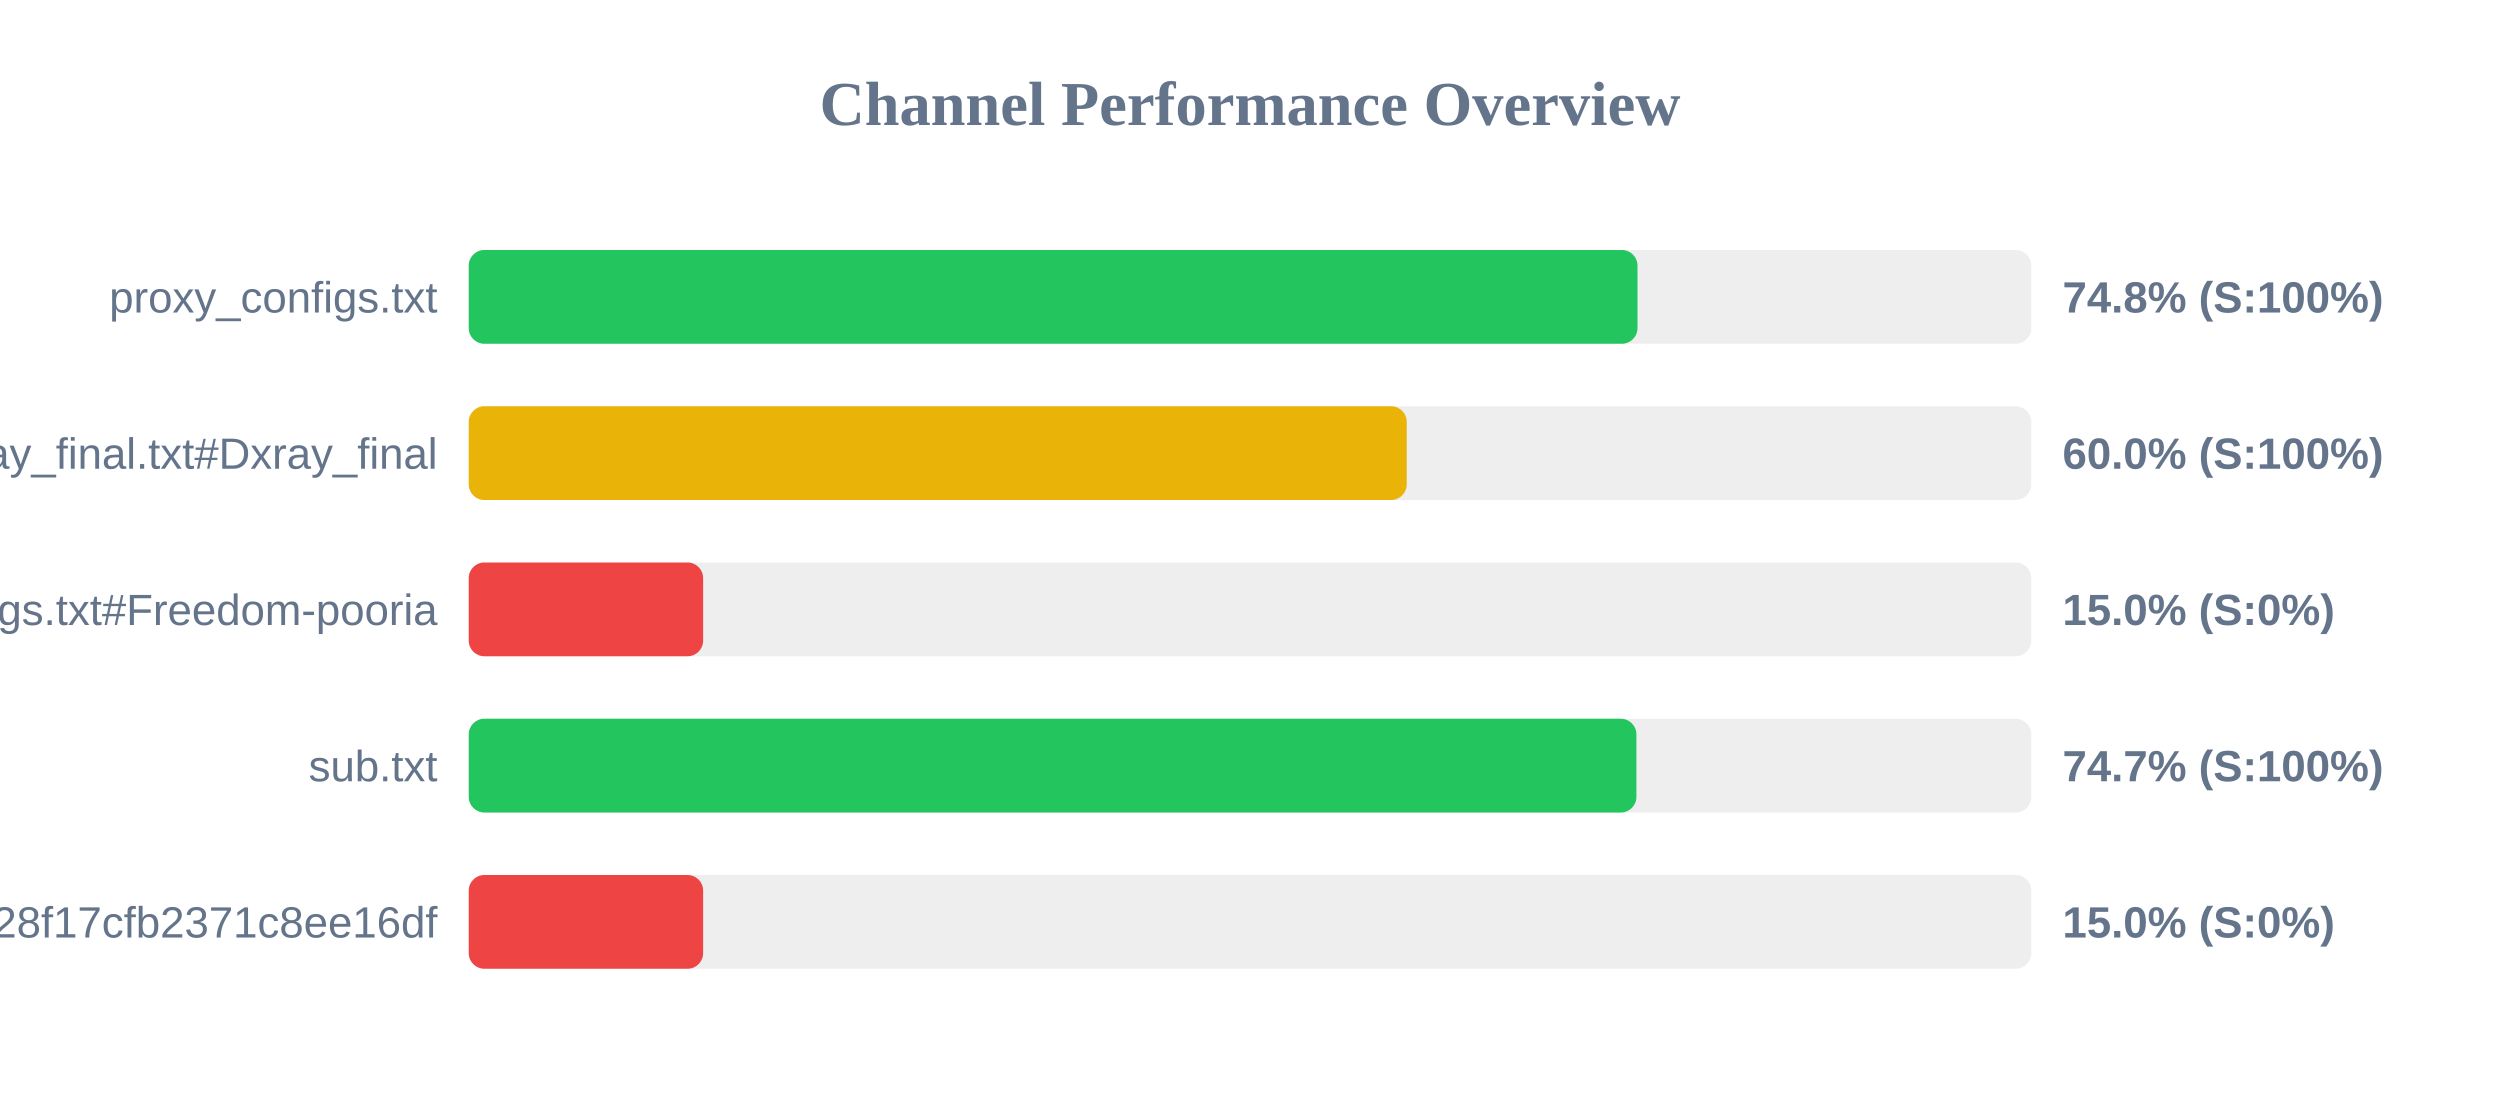
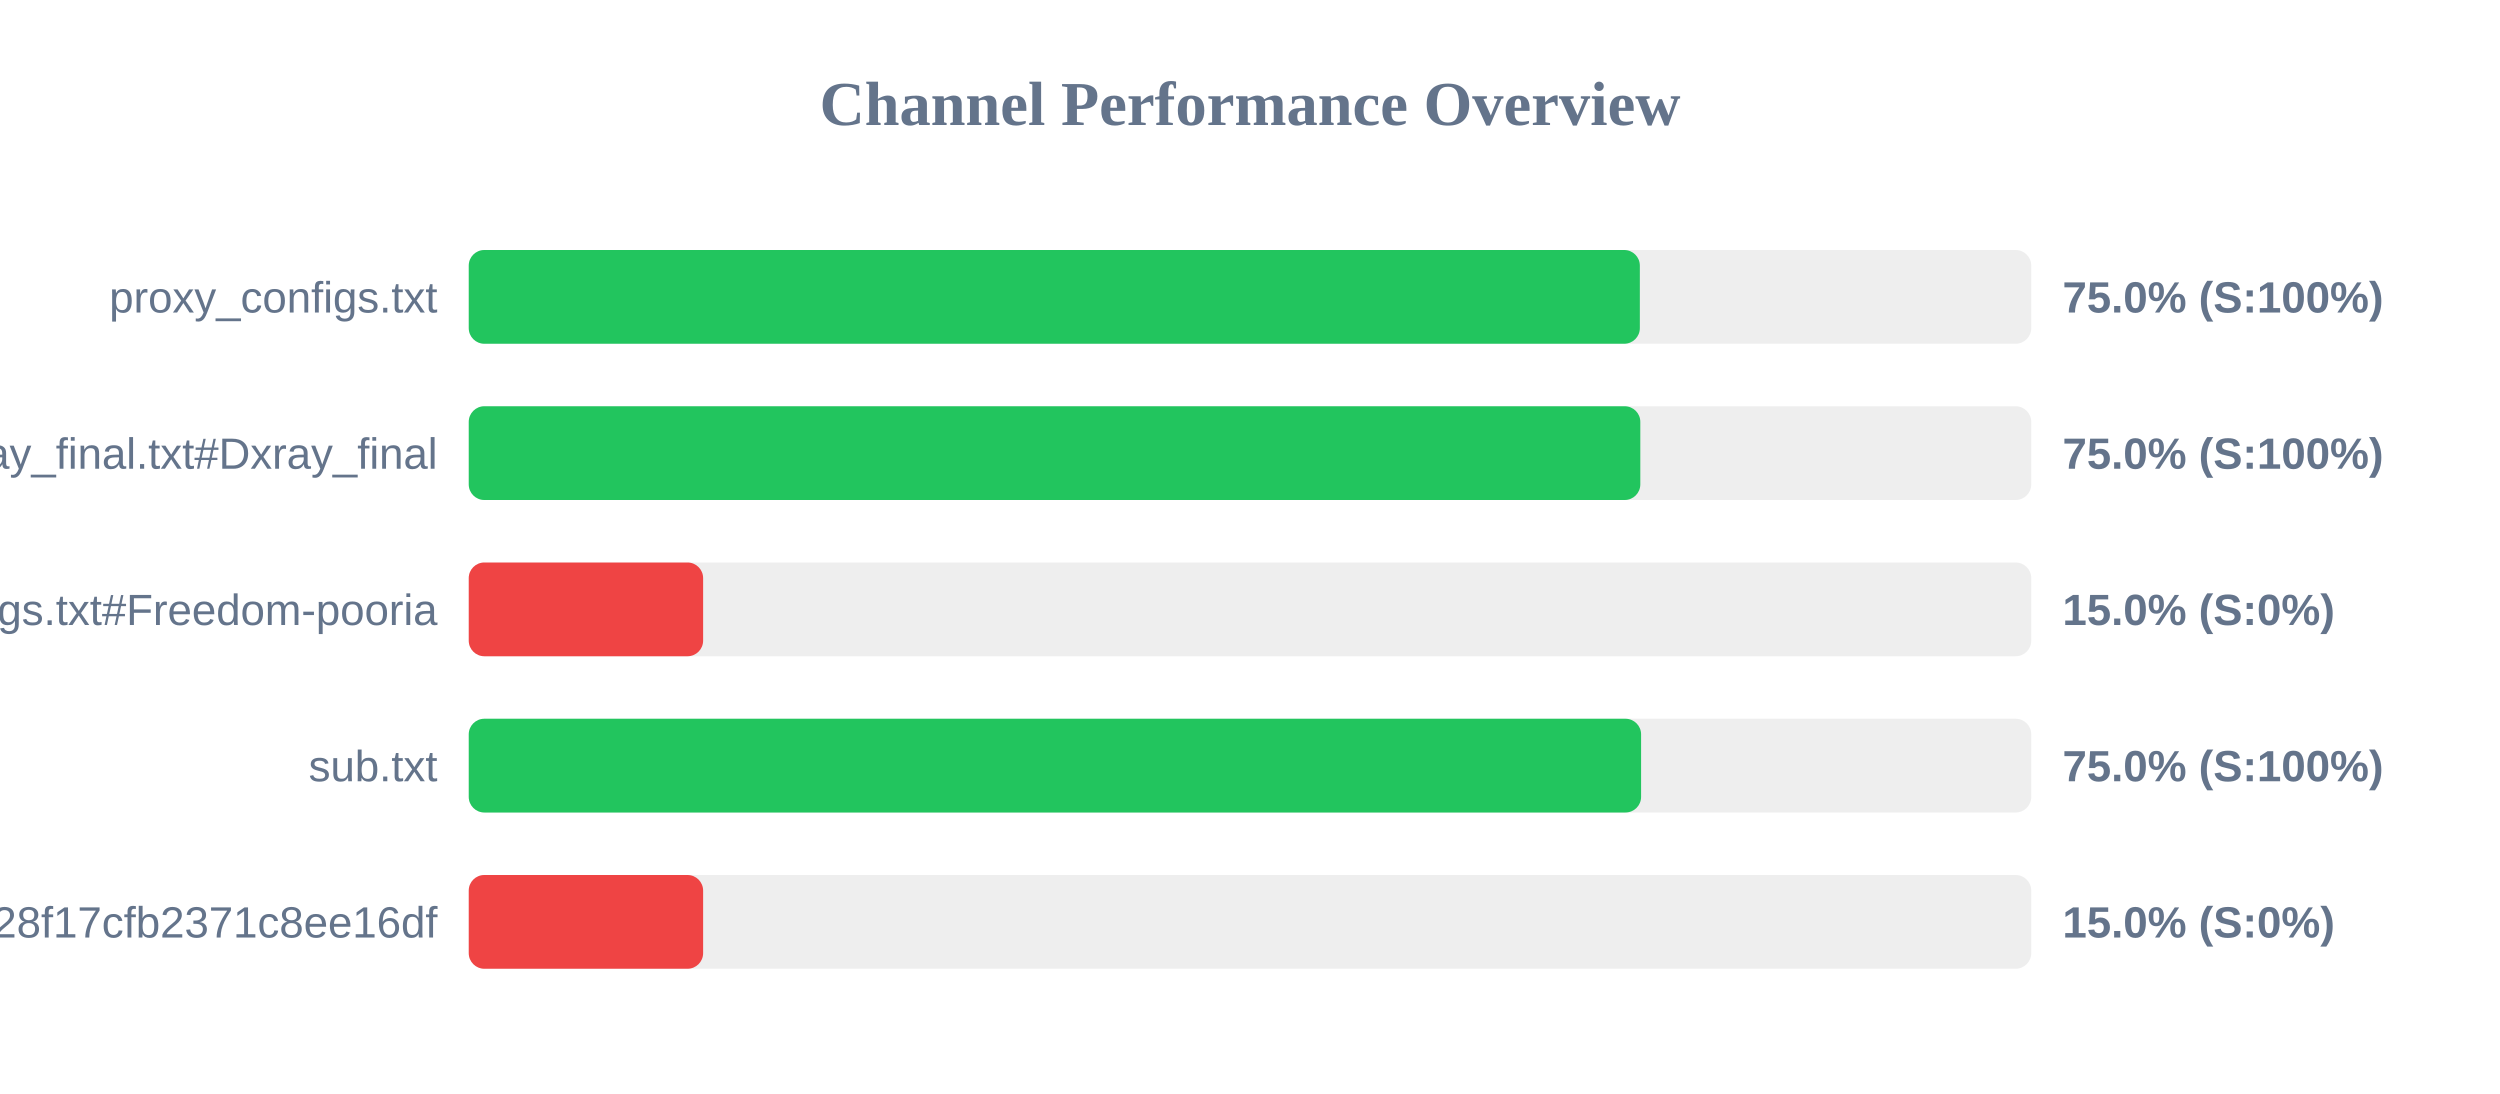
<svg xmlns="http://www.w3.org/2000/svg" width="800" height="350" version="1.1">
  <style>
        .row { font: 14px Arial; fill: #64748b; }
        .score { font: bold 14px Arial; fill: #64748b; }
    </style>
  <text x="400" y="40" text-anchor="middle" font-size="20px" font-weight="bold" fill="#64748b">Channel Performance Overview</text>
  <rect x="150" y="80" width="500" height="30" fill="#eee" rx="5" />
-   <rect x="150" y="80" width="374.0" height="30" fill="#22c55e" rx="5" />
+   <rect x="150" y="80" width="374.75" height="30" fill="#22c55e" rx="5" />
  <text x="140" y="100" text-anchor="end" class="row">proxy_configs.txt</text>
-   <text x="660" y="100" text-anchor="start" class="score">74.8% (S:100%)</text>
+   <text x="660" y="100" text-anchor="start" class="score">75.0% (S:100%)</text>
  <rect x="150" y="130" width="500" height="30" fill="#eee" rx="5" />
-   <rect x="150" y="130" width="300.15" height="30" fill="#eab308" rx="5" />
+   <rect x="150" y="130" width="374.9" height="30" fill="#22c55e" rx="5" />
  <text x="140" y="150" text-anchor="end" class="row">xray_final.txt#Dxray_final</text>
-   <text x="660" y="150" text-anchor="start" class="score">60.0% (S:100%)</text>
+   <text x="660" y="150" text-anchor="start" class="score">75.0% (S:100%)</text>
  <rect x="150" y="180" width="500" height="30" fill="#eee" rx="5" />
  <rect x="150" y="180" width="75.0" height="30" fill="#ef4444" rx="5" />
  <text x="140" y="200" text-anchor="end" class="row">v2ray_configs.txt#Freedom-pooria</text>
  <text x="660" y="200" text-anchor="start" class="score">15.0% (S:0%)</text>
  <rect x="150" y="230" width="500" height="30" fill="#eee" rx="5" />
-   <rect x="150" y="230" width="373.65" height="30" fill="#22c55e" rx="5" />
+   <rect x="150" y="230" width="375.15" height="30" fill="#22c55e" rx="5" />
  <text x="140" y="250" text-anchor="end" class="row">sub.txt</text>
-   <text x="660" y="250" text-anchor="start" class="score">74.7% (S:100%)</text>
+   <text x="660" y="250" text-anchor="start" class="score">75.0% (S:100%)</text>
  <rect x="150" y="280" width="500" height="30" fill="#eee" rx="5" />
  <rect x="150" y="280" width="75.0" height="30" fill="#ef4444" rx="5" />
  <text x="140" y="300" text-anchor="end" class="row">?token=fedfed7b41b828f17cfb2371c8ee16df</text>
  <text x="660" y="300" text-anchor="start" class="score">15.0% (S:0%)</text>
</svg>
